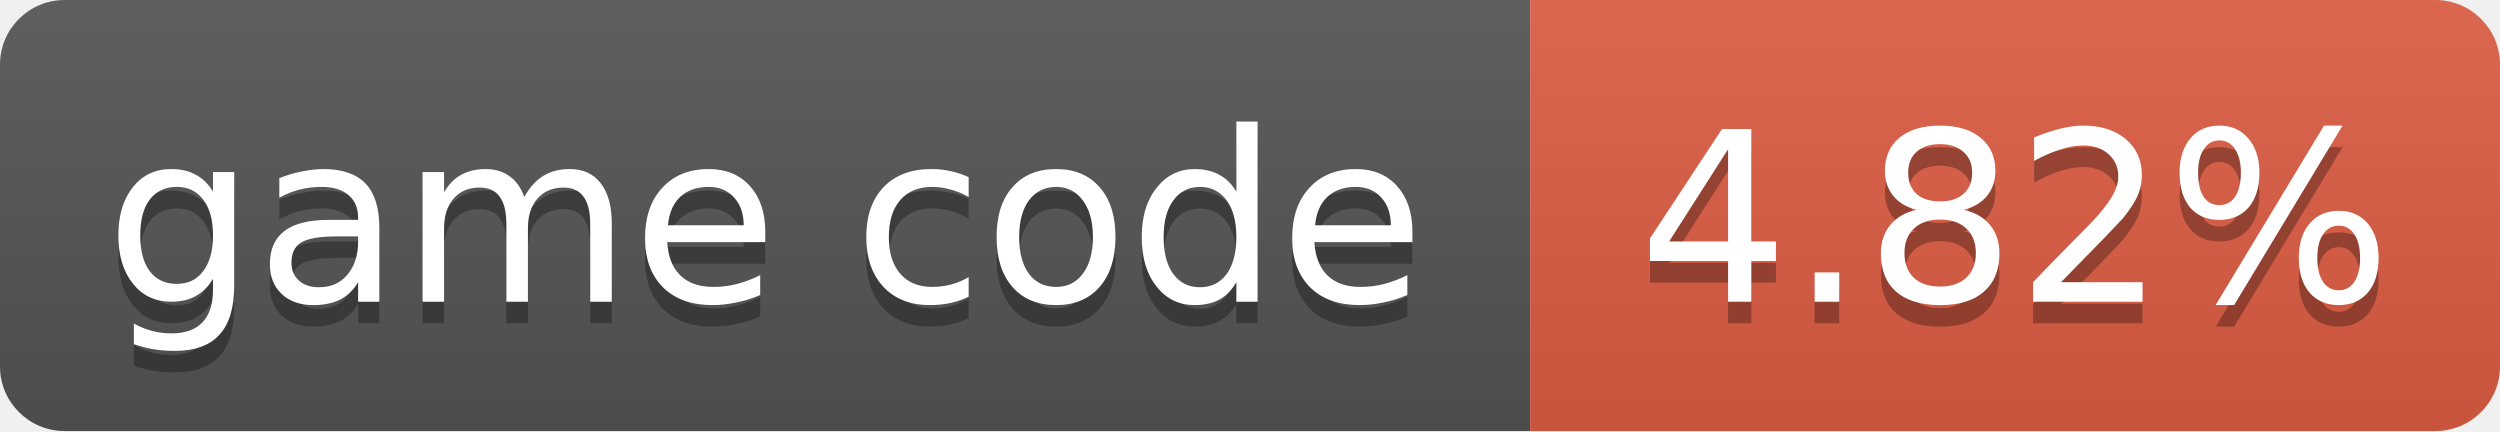
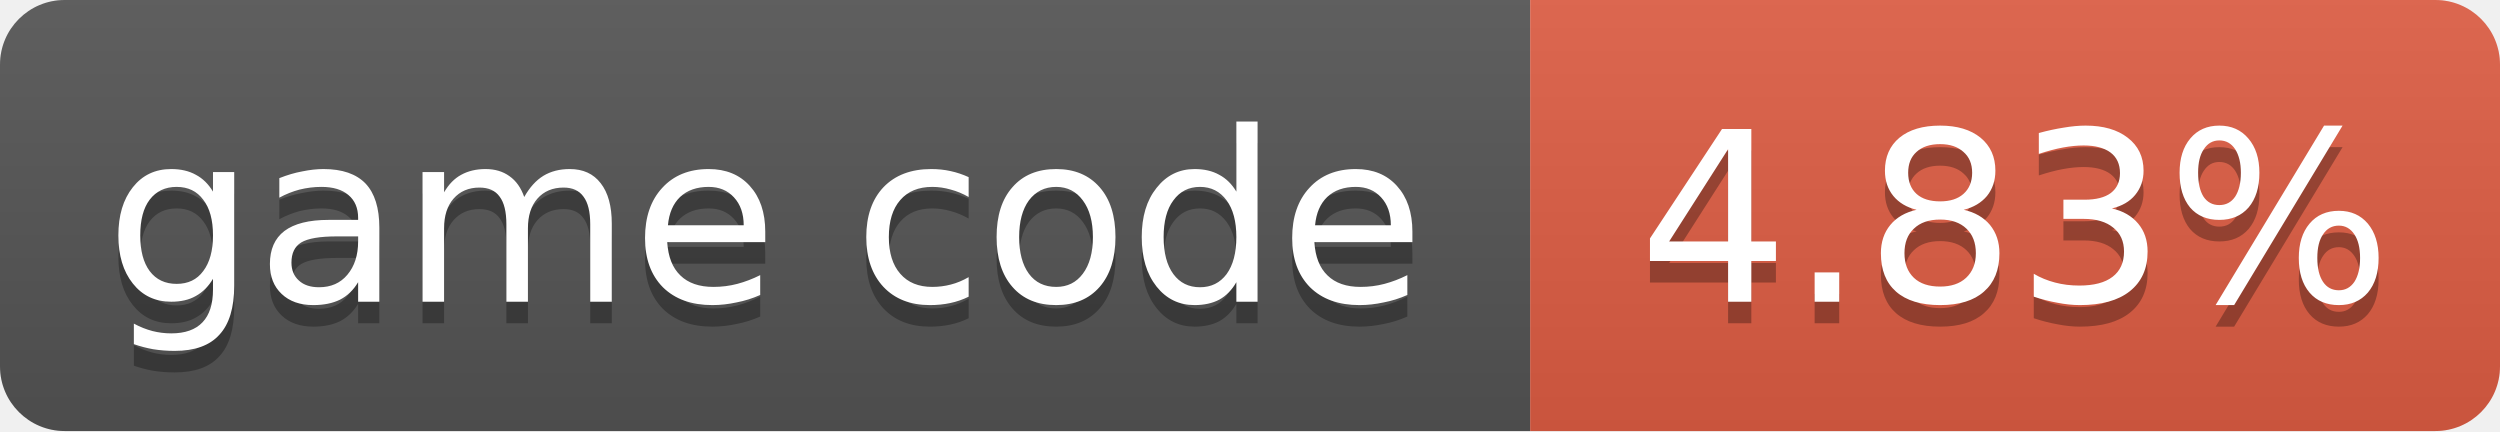
- <svg xmlns="http://www.w3.org/2000/svg" width="116" height="20" role="img" aria-label="game code: 4.82%">
+ <svg xmlns="http://www.w3.org/2000/svg" width="116" height="20" role="img" aria-label="game code: 4.83%">
  <linearGradient id="s" x2="0" y2="100%">
    <stop offset="0" stop-color="#bbb" stop-opacity=".1" />
    <stop offset="1" stop-opacity=".1" />
  </linearGradient>
  <clipPath id="r">
    <rect width="116" height="20" rx="3" fill="#fff" />
  </clipPath>
  <g clip-path="url(#r)">
    <rect width="71" height="20" fill="#555" />
    <rect x="71" width="45" height="20" fill="#e05d44" />
    <rect width="116" height="20" fill="url(#s)" />
  </g>
  <g fill="#fff" text-anchor="middle" font-family="Verdana,Geneva,DejaVu Sans,sans-serif" font-size="11">
    <text x="35.5" y="15" fill="#010101" fill-opacity=".3">game code</text>
    <text x="35.5" y="14">game code</text>
-     <text x="93.5" y="15" fill="#010101" fill-opacity=".3">4.82%</text>
-     <text x="93.5" y="14">4.82%</text>
+     <text x="93.5" y="15" fill="#010101" fill-opacity=".3">4.83%</text>
+     <text x="93.5" y="14">4.83%</text>
  </g>
</svg>
